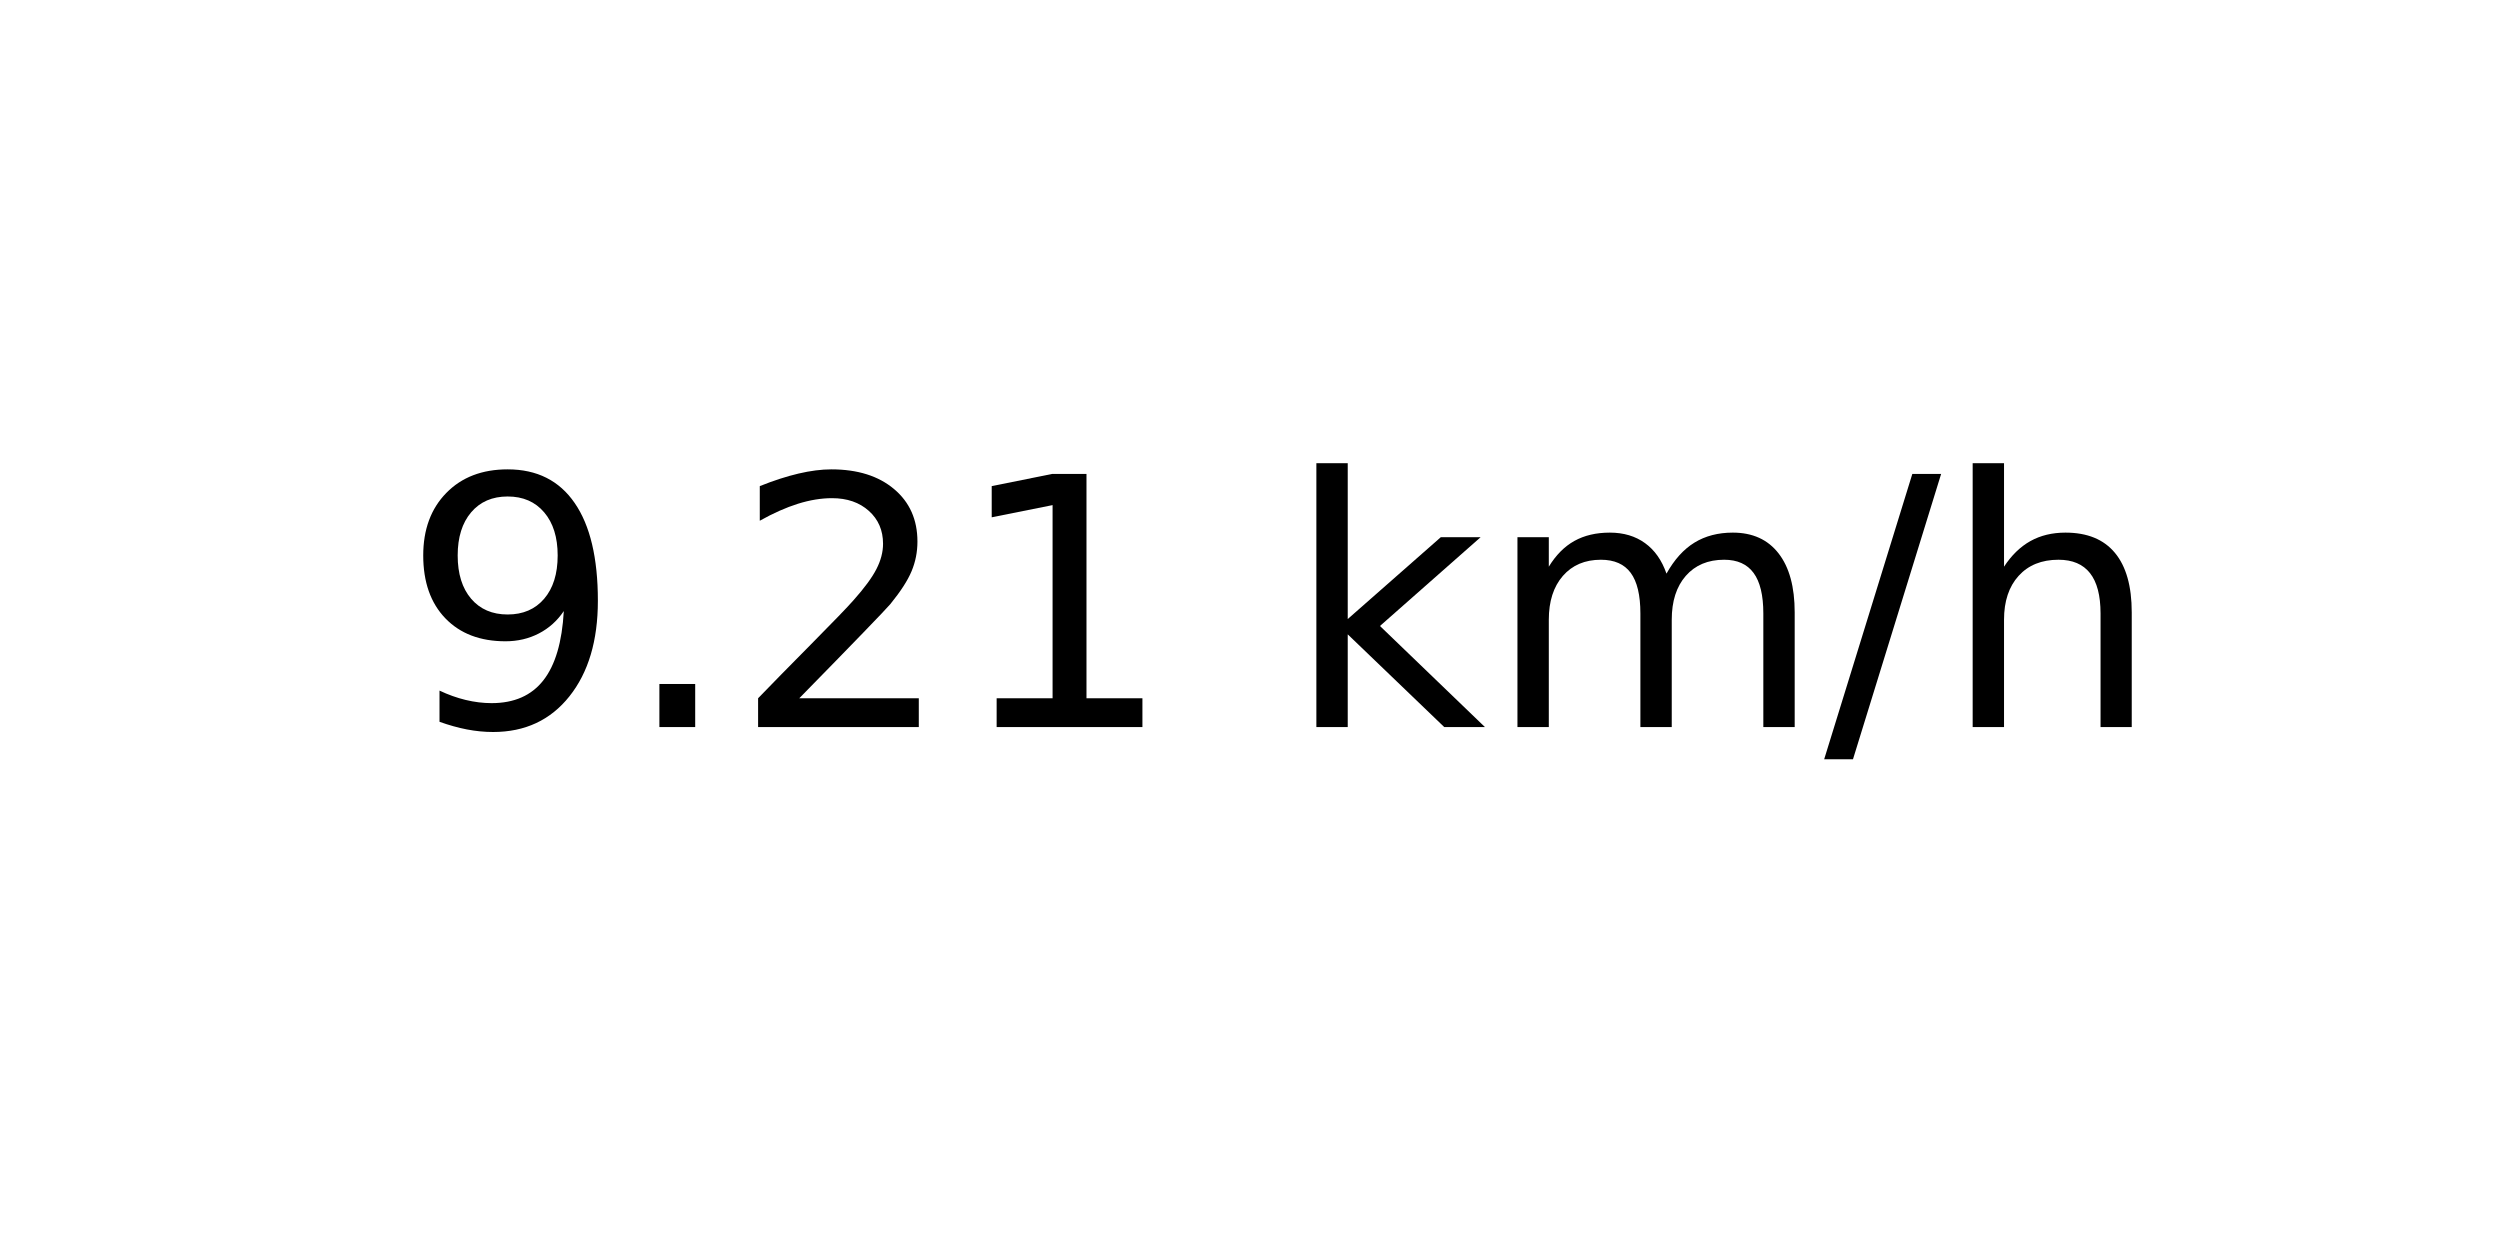
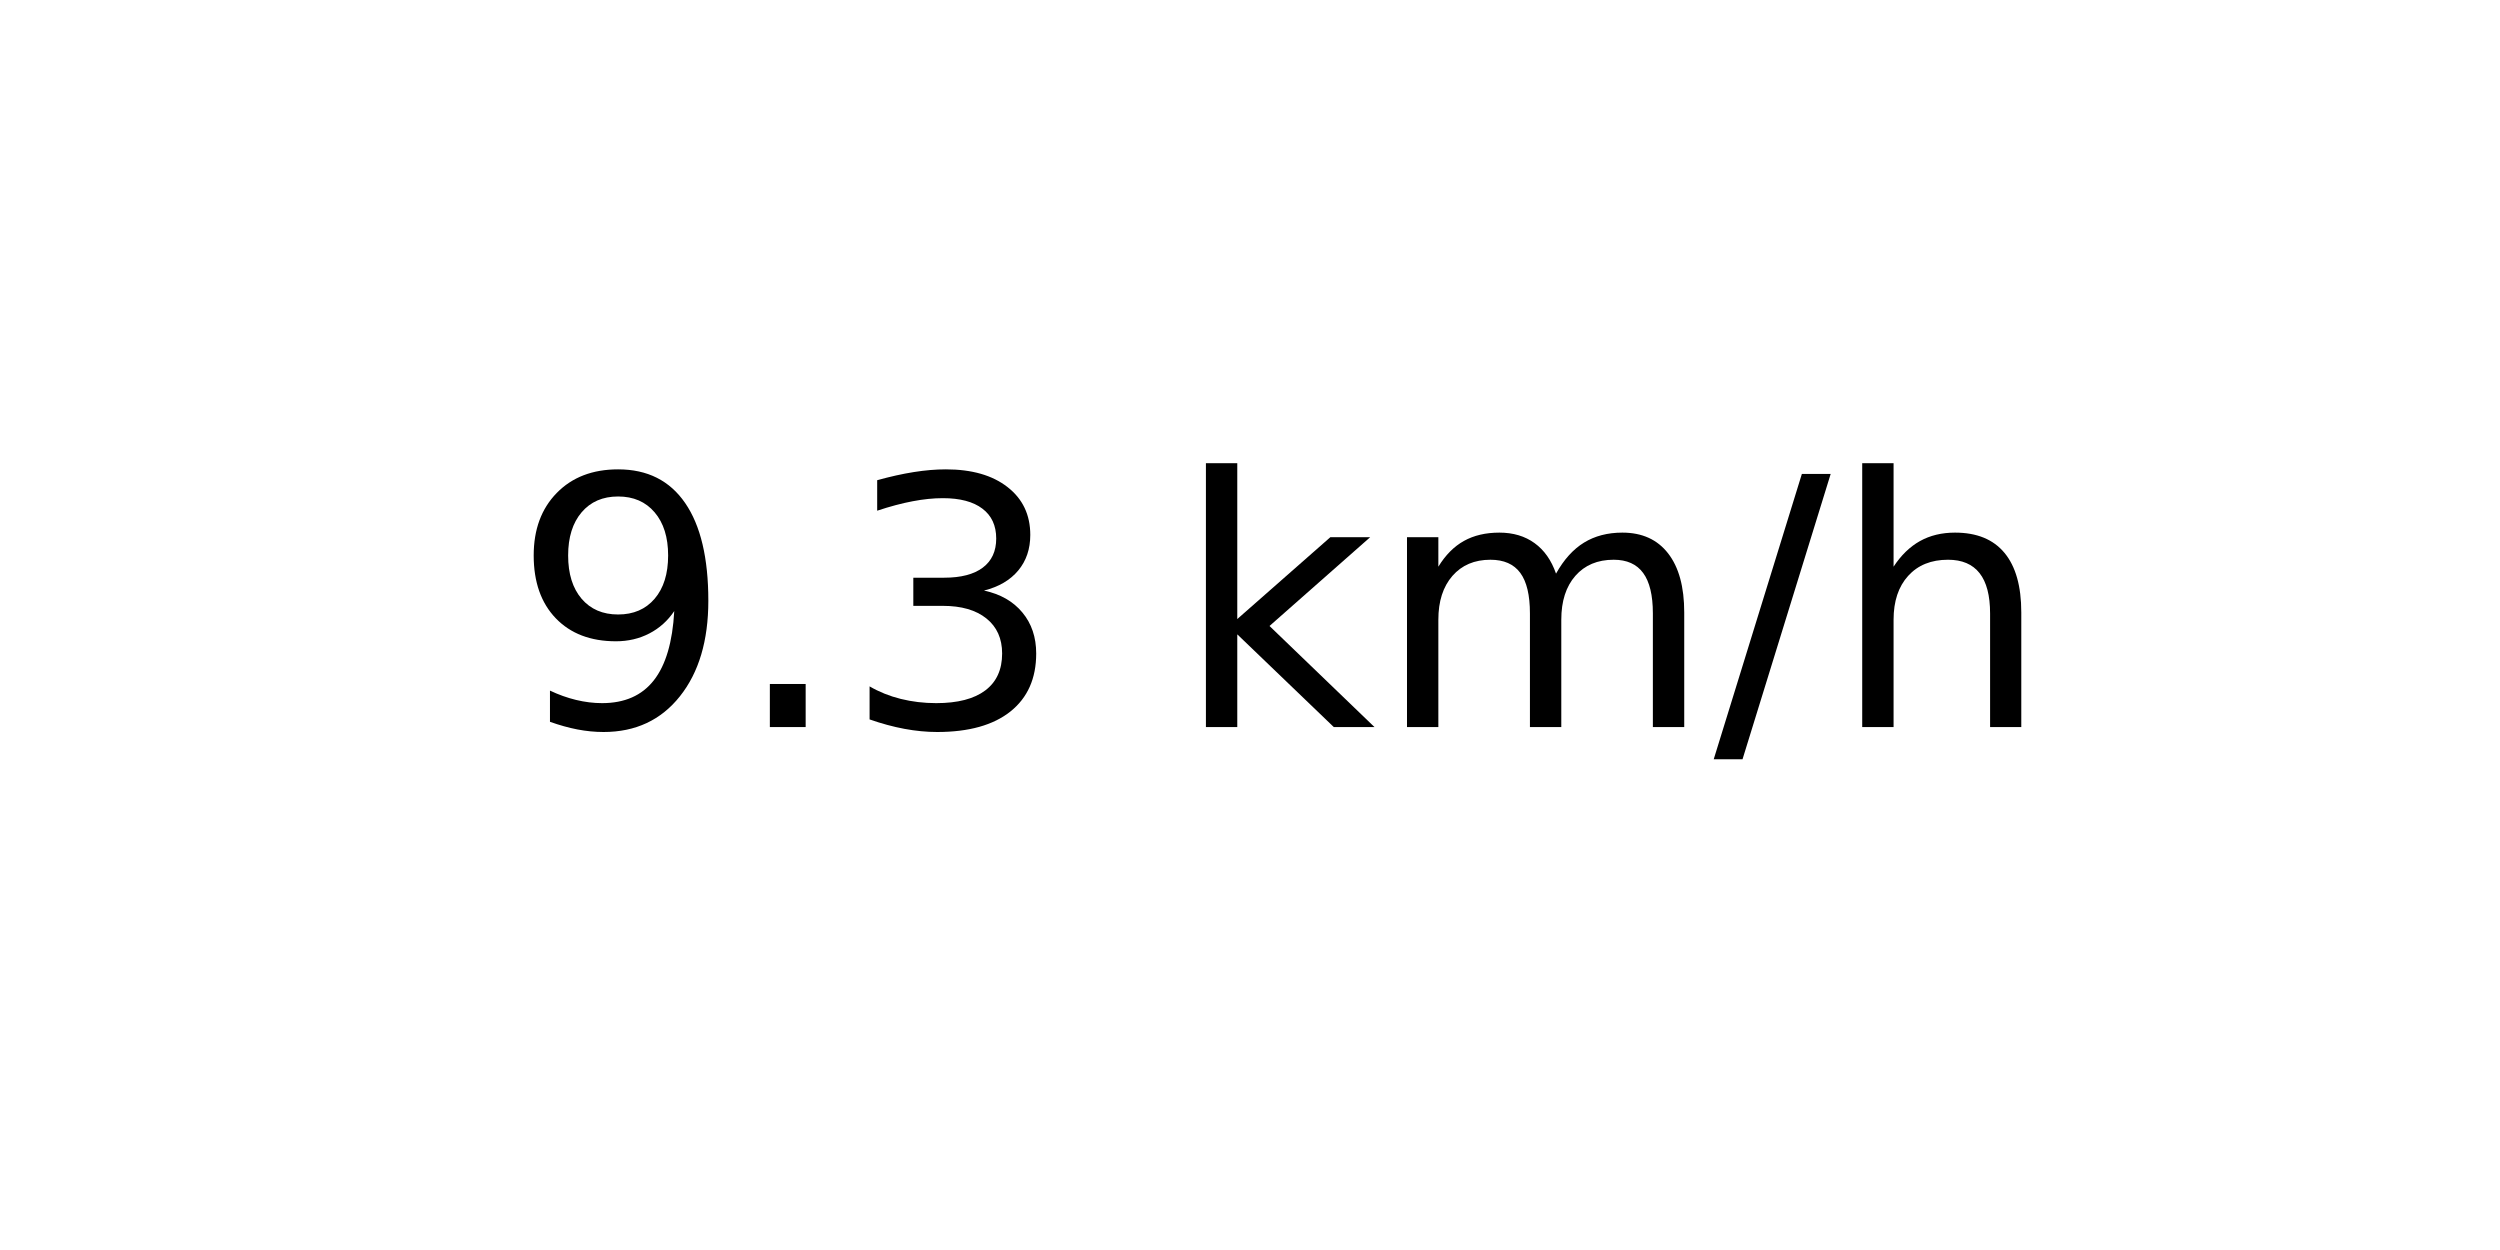
<svg xmlns="http://www.w3.org/2000/svg" xmlns:xlink="http://www.w3.org/1999/xlink" width="72pt" height="36pt" viewBox="0 0 72 36" version="1.1">
  <defs>
    <style type="text/css">*{stroke-linejoin: round; stroke-linecap: butt}</style>
  </defs>
  <g id="figure_1">
    <g id="axes_1">
      <g id="text_1">
-         <g transform="translate(11.55937 20.93937) scale(0.1 -0.1)">
+         <g transform="translate(14.74062 20.93937) scale(0.1 -0.1)">
          <defs>
            <path id="DejaVuSans-39" d="M 703 97  L 703 672  Q 941 559 1184 500  Q 1428 441 1663 441  Q 2288 441 2617 861  Q 2947 1281 2994 2138  Q 2813 1869 2534 1725  Q 2256 1581 1919 1581  Q 1219 1581 811 2004  Q 403 2428 403 3163  Q 403 3881 828 4315  Q 1253 4750 1959 4750  Q 2769 4750 3195 4129  Q 3622 3509 3622 2328  Q 3622 1225 3098 567  Q 2575 -91 1691 -91  Q 1453 -91 1209 -44  Q 966 3 703 97  z M 1959 2075  Q 2384 2075 2632 2365  Q 2881 2656 2881 3163  Q 2881 3666 2632 3958  Q 2384 4250 1959 4250  Q 1534 4250 1286 3958  Q 1038 3666 1038 3163  Q 1038 2656 1286 2365  Q 1534 2075 1959 2075  z " transform="scale(0.015625)" />
            <path id="DejaVuSans-2e" d="M 684 794  L 1344 794  L 1344 0  L 684 0  L 684 794  z " transform="scale(0.015625)" />
-             <path id="DejaVuSans-32" d="M 1228 531  L 3431 531  L 3431 0  L 469 0  L 469 531  Q 828 903 1448 1529  Q 2069 2156 2228 2338  Q 2531 2678 2651 2914  Q 2772 3150 2772 3378  Q 2772 3750 2511 3984  Q 2250 4219 1831 4219  Q 1534 4219 1204 4116  Q 875 4013 500 3803  L 500 4441  Q 881 4594 1212 4672  Q 1544 4750 1819 4750  Q 2544 4750 2975 4387  Q 3406 4025 3406 3419  Q 3406 3131 3298 2873  Q 3191 2616 2906 2266  Q 2828 2175 2409 1742  Q 1991 1309 1228 531  z " transform="scale(0.015625)" />
-             <path id="DejaVuSans-31" d="M 794 531  L 1825 531  L 1825 4091  L 703 3866  L 703 4441  L 1819 4666  L 2450 4666  L 2450 531  L 3481 531  L 3481 0  L 794 0  L 794 531  z " transform="scale(0.015625)" />
+             <path id="DejaVuSans-33" d="M 2597 2516  Q 3050 2419 3304 2112  Q 3559 1806 3559 1356  Q 3559 666 3084 287  Q 2609 -91 1734 -91  Q 1441 -91 1130 -33  Q 819 25 488 141  L 488 750  Q 750 597 1062 519  Q 1375 441 1716 441  Q 2309 441 2620 675  Q 2931 909 2931 1356  Q 2931 1769 2642 2001  Q 2353 2234 1838 2234  L 1294 2234  L 1294 2753  L 1863 2753  Q 2328 2753 2575 2939  Q 2822 3125 2822 3475  Q 2822 3834 2567 4026  Q 2313 4219 1838 4219  Q 1578 4219 1281 4162  Q 984 4106 628 3988  L 628 4550  Q 988 4650 1302 4700  Q 1616 4750 1894 4750  Q 2613 4750 3031 4423  Q 3450 4097 3450 3541  Q 3450 3153 3228 2886  Q 3006 2619 2597 2516  z " transform="scale(0.015625)" />
            <path id="DejaVuSans-20" transform="scale(0.015625)" />
            <path id="DejaVuSans-6b" d="M 581 4863  L 1159 4863  L 1159 1991  L 2875 3500  L 3609 3500  L 1753 1863  L 3688 0  L 2938 0  L 1159 1709  L 1159 0  L 581 0  L 581 4863  z " transform="scale(0.015625)" />
            <path id="DejaVuSans-6d" d="M 3328 2828  Q 3544 3216 3844 3400  Q 4144 3584 4550 3584  Q 5097 3584 5394 3201  Q 5691 2819 5691 2113  L 5691 0  L 5113 0  L 5113 2094  Q 5113 2597 4934 2840  Q 4756 3084 4391 3084  Q 3944 3084 3684 2787  Q 3425 2491 3425 1978  L 3425 0  L 2847 0  L 2847 2094  Q 2847 2600 2669 2842  Q 2491 3084 2119 3084  Q 1678 3084 1418 2786  Q 1159 2488 1159 1978  L 1159 0  L 581 0  L 581 3500  L 1159 3500  L 1159 2956  Q 1356 3278 1631 3431  Q 1906 3584 2284 3584  Q 2666 3584 2933 3390  Q 3200 3197 3328 2828  z " transform="scale(0.015625)" />
            <path id="DejaVuSans-2f" d="M 1625 4666  L 2156 4666  L 531 -594  L 0 -594  L 1625 4666  z " transform="scale(0.015625)" />
            <path id="DejaVuSans-68" d="M 3513 2113  L 3513 0  L 2938 0  L 2938 2094  Q 2938 2591 2744 2837  Q 2550 3084 2163 3084  Q 1697 3084 1428 2787  Q 1159 2491 1159 1978  L 1159 0  L 581 0  L 581 4863  L 1159 4863  L 1159 2956  Q 1366 3272 1645 3428  Q 1925 3584 2291 3584  Q 2894 3584 3203 3211  Q 3513 2838 3513 2113  z " transform="scale(0.015625)" />
          </defs>
          <use xlink:href="#DejaVuSans-39" />
          <use xlink:href="#DejaVuSans-2e" x="63.623" />
-           <use xlink:href="#DejaVuSans-32" x="95.41" />
-           <use xlink:href="#DejaVuSans-31" x="159.033" />
-           <use xlink:href="#DejaVuSans-20" x="222.656" />
-           <use xlink:href="#DejaVuSans-6b" x="254.443" />
-           <use xlink:href="#DejaVuSans-6d" x="312.354" />
-           <use xlink:href="#DejaVuSans-2f" x="409.766" />
-           <use xlink:href="#DejaVuSans-68" x="443.457" />
+           <use xlink:href="#DejaVuSans-33" x="95.41" />
+           <use xlink:href="#DejaVuSans-20" x="159.033" />
+           <use xlink:href="#DejaVuSans-6b" x="190.82" />
+           <use xlink:href="#DejaVuSans-6d" x="248.73" />
+           <use xlink:href="#DejaVuSans-2f" x="346.143" />
+           <use xlink:href="#DejaVuSans-68" x="379.834" />
        </g>
      </g>
    </g>
  </g>
</svg>
